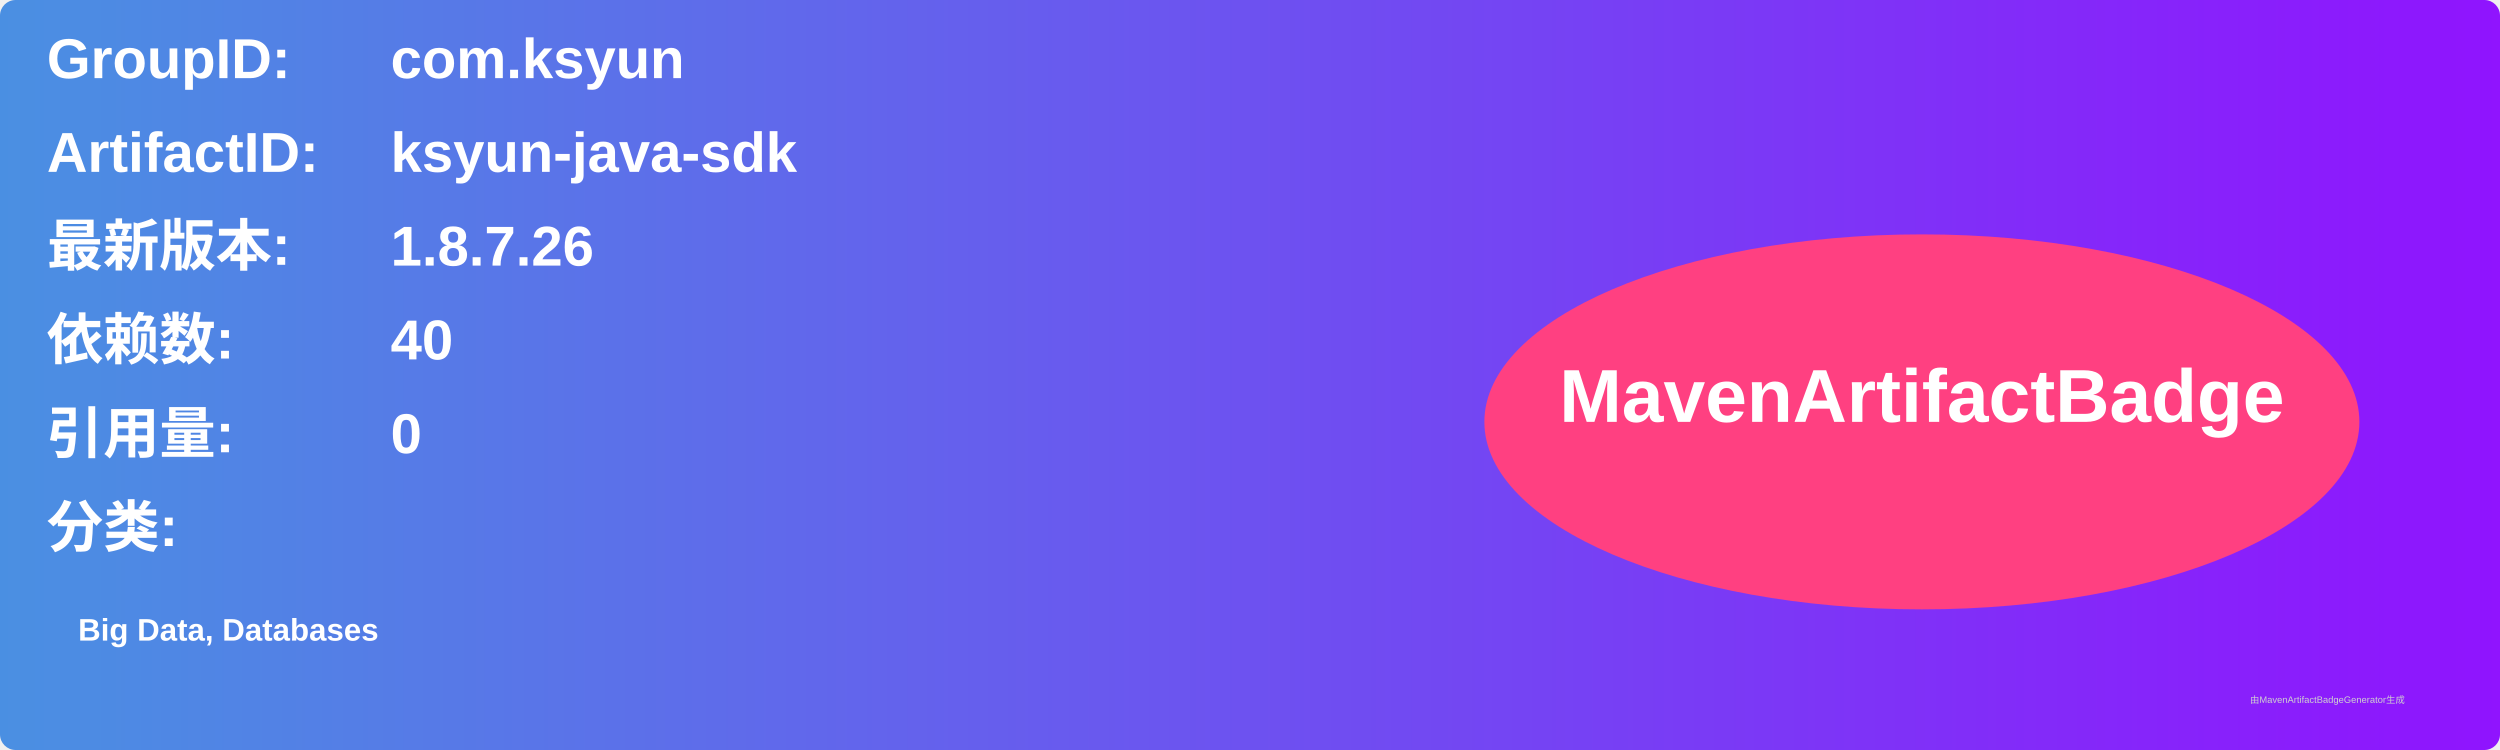
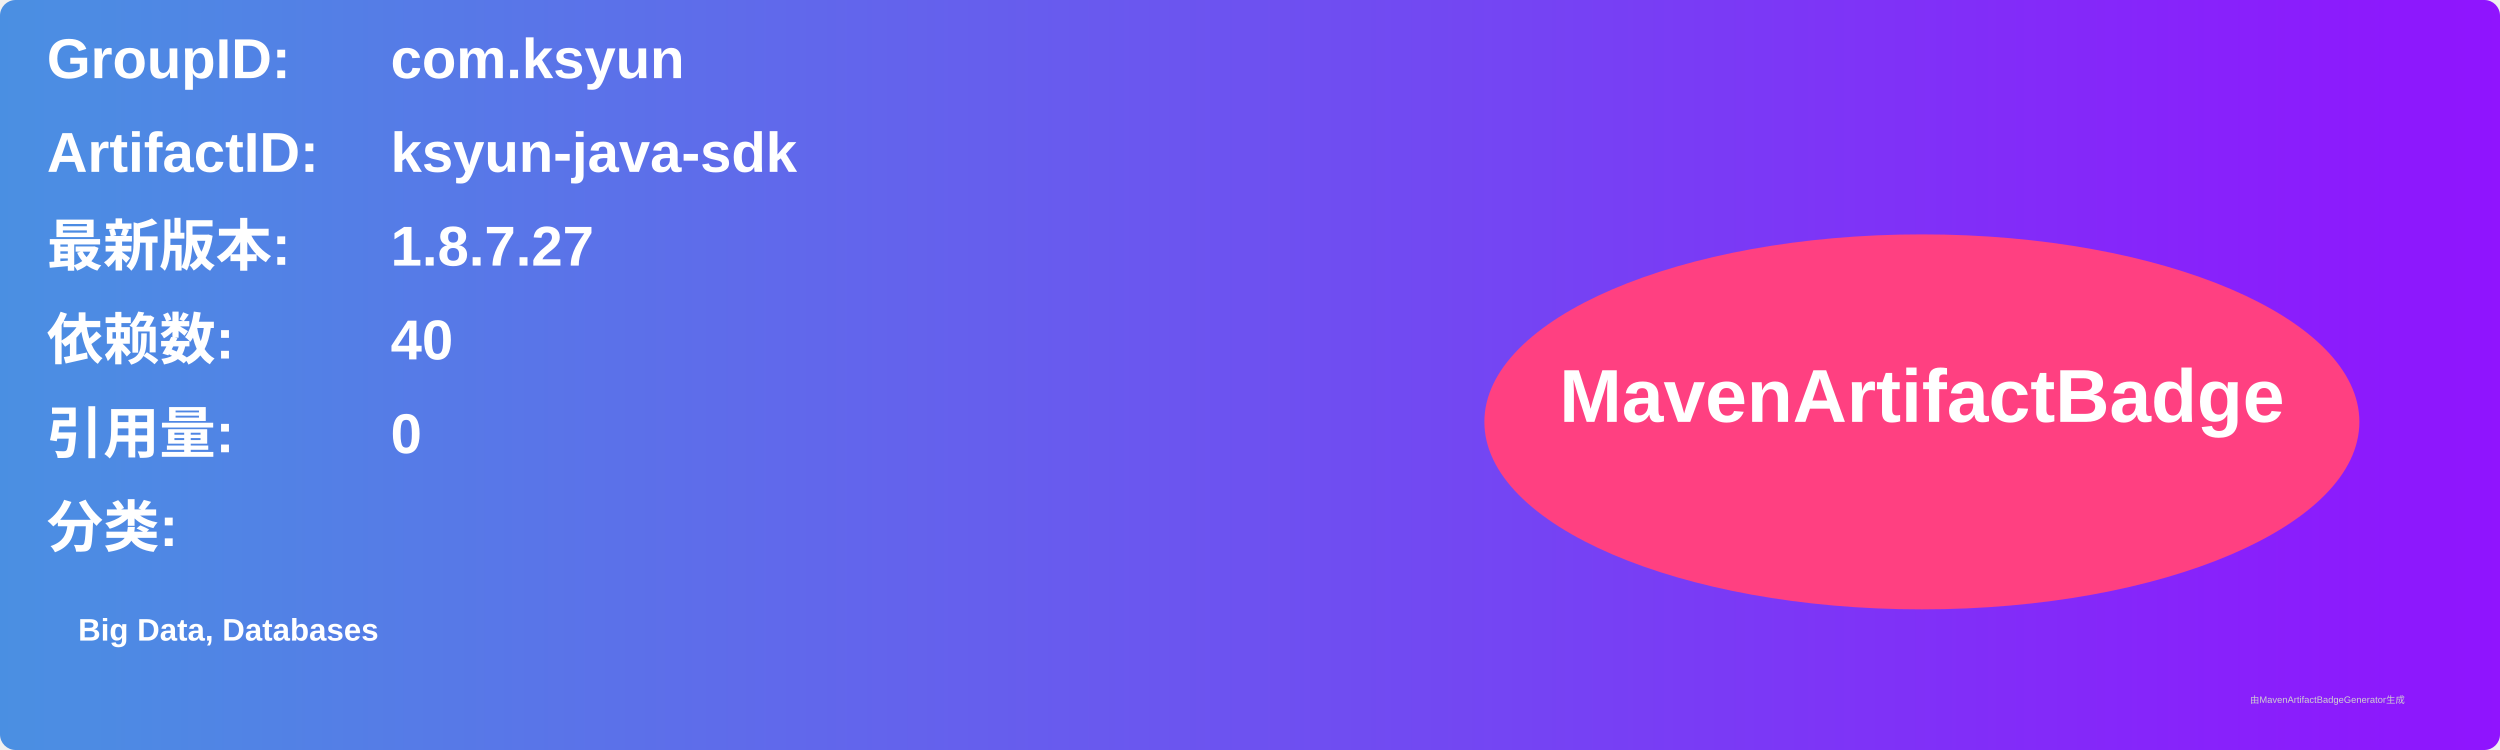
<svg xmlns="http://www.w3.org/2000/svg" width="800" height="240" viewBox="0 0 800 240">
  <linearGradient id="grad" x1="0%" y1="0%" x2="100%" y2="0%">
    <stop offset="0%" stop-color="#4a90e2" />
    <stop offset="100%" stop-color="#9013fe" />
  </linearGradient>
  <rect width="100%" height="100%" rx="5" ry="5" fill="url(#grad)" />
  <g transform="translate(15, 15)">
    <text x="0" y="10" font-family="Arial" font-size="18" fill="white" font-weight="bold" width="260">GroupID:</text>
    <text x="110" y="10" font-family="Arial" font-size="18" fill="white" font-weight="bold" width="460">com.ksyun</text>
    <text x="0" y="40" font-family="Arial" font-size="18" fill="white" font-weight="bold" width="260">ArtifactID:</text>
    <text x="110" y="40" font-family="Arial" font-size="18" fill="white" font-weight="bold" width="460">ksyun-java-sdk</text>
    <text x="0" y="70" font-family="Arial" font-size="18" fill="white" font-weight="bold">最新版本:</text>
    <text x="110" y="70" font-family="Arial" font-size="18" fill="white" font-weight="bold">
-       <tspan font-weight="bold">1.8.7.26</tspan>
+       <tspan font-weight="bold">1.8.7.27</tspan>
    </text>
    <text x="0" y="100" font-family="Arial" font-size="18" fill="white" font-weight="bold">依赖数: </text>
    <text x="110" y="100" font-family="Arial" font-size="18" fill="white">
      <tspan font-weight="bold">40</tspan>
    </text>
    <text x="0" y="130" font-family="Arial" font-size="18" fill="white" font-weight="bold">引用量: </text>
    <text x="110" y="130" font-family="Arial" font-size="18" fill="white">
      <tspan font-weight="bold">0</tspan>
    </text>
    <text x="0" y="160" font-family="Arial" font-size="18" fill="white" font-weight="bold">分类:</text>
    <text x="10" y="190" font-family="Arial" font-size="10" fill="white">
      <tspan font-weight="bold">Big Data, Databases</tspan>
    </text>
    <ellipse cx="600" cy="120" rx="140" ry="60" fill="#ff4081" />
    <text x="600" y="120" text-anchor="middle" font-family="Arial" font-size="24" fill="white" font-weight="bold">MavenArtifactBadge</text>
  </g>
  <text x="720" y="225" font-family="Arial" font-size="3" fill="#d0d0d0">由MavenArtifactBadgeGenerator生成</text>
</svg>
